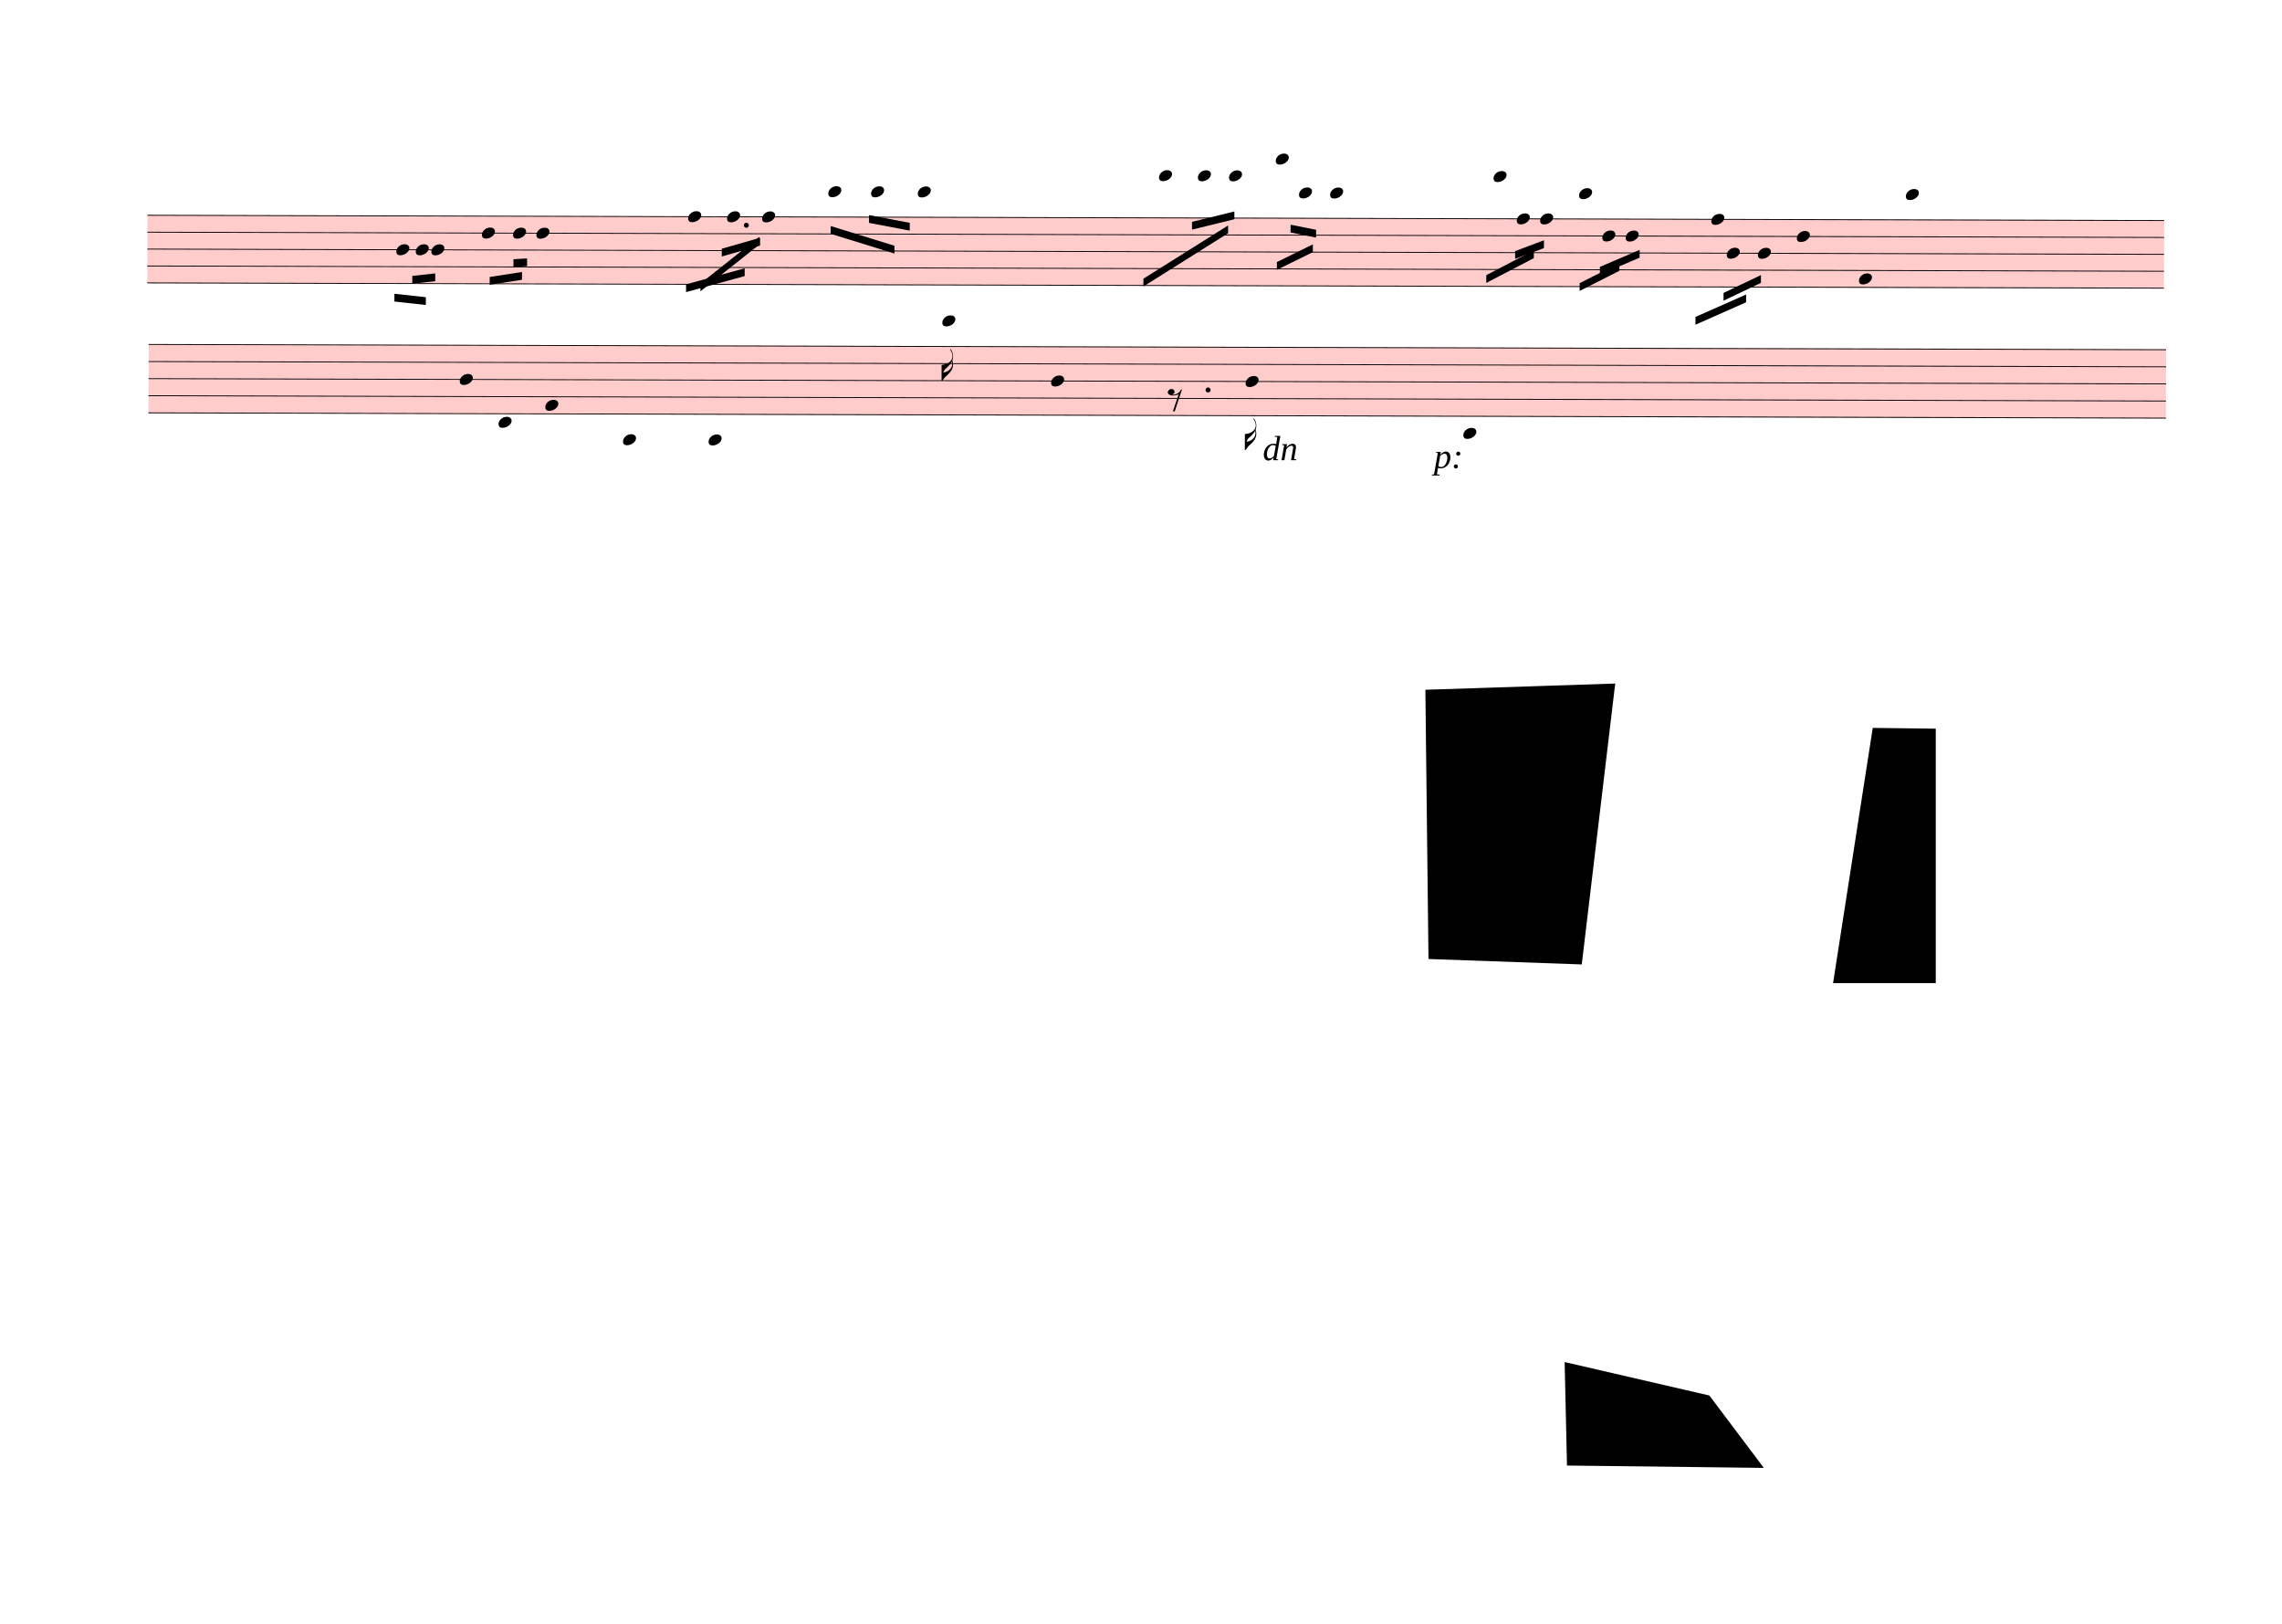
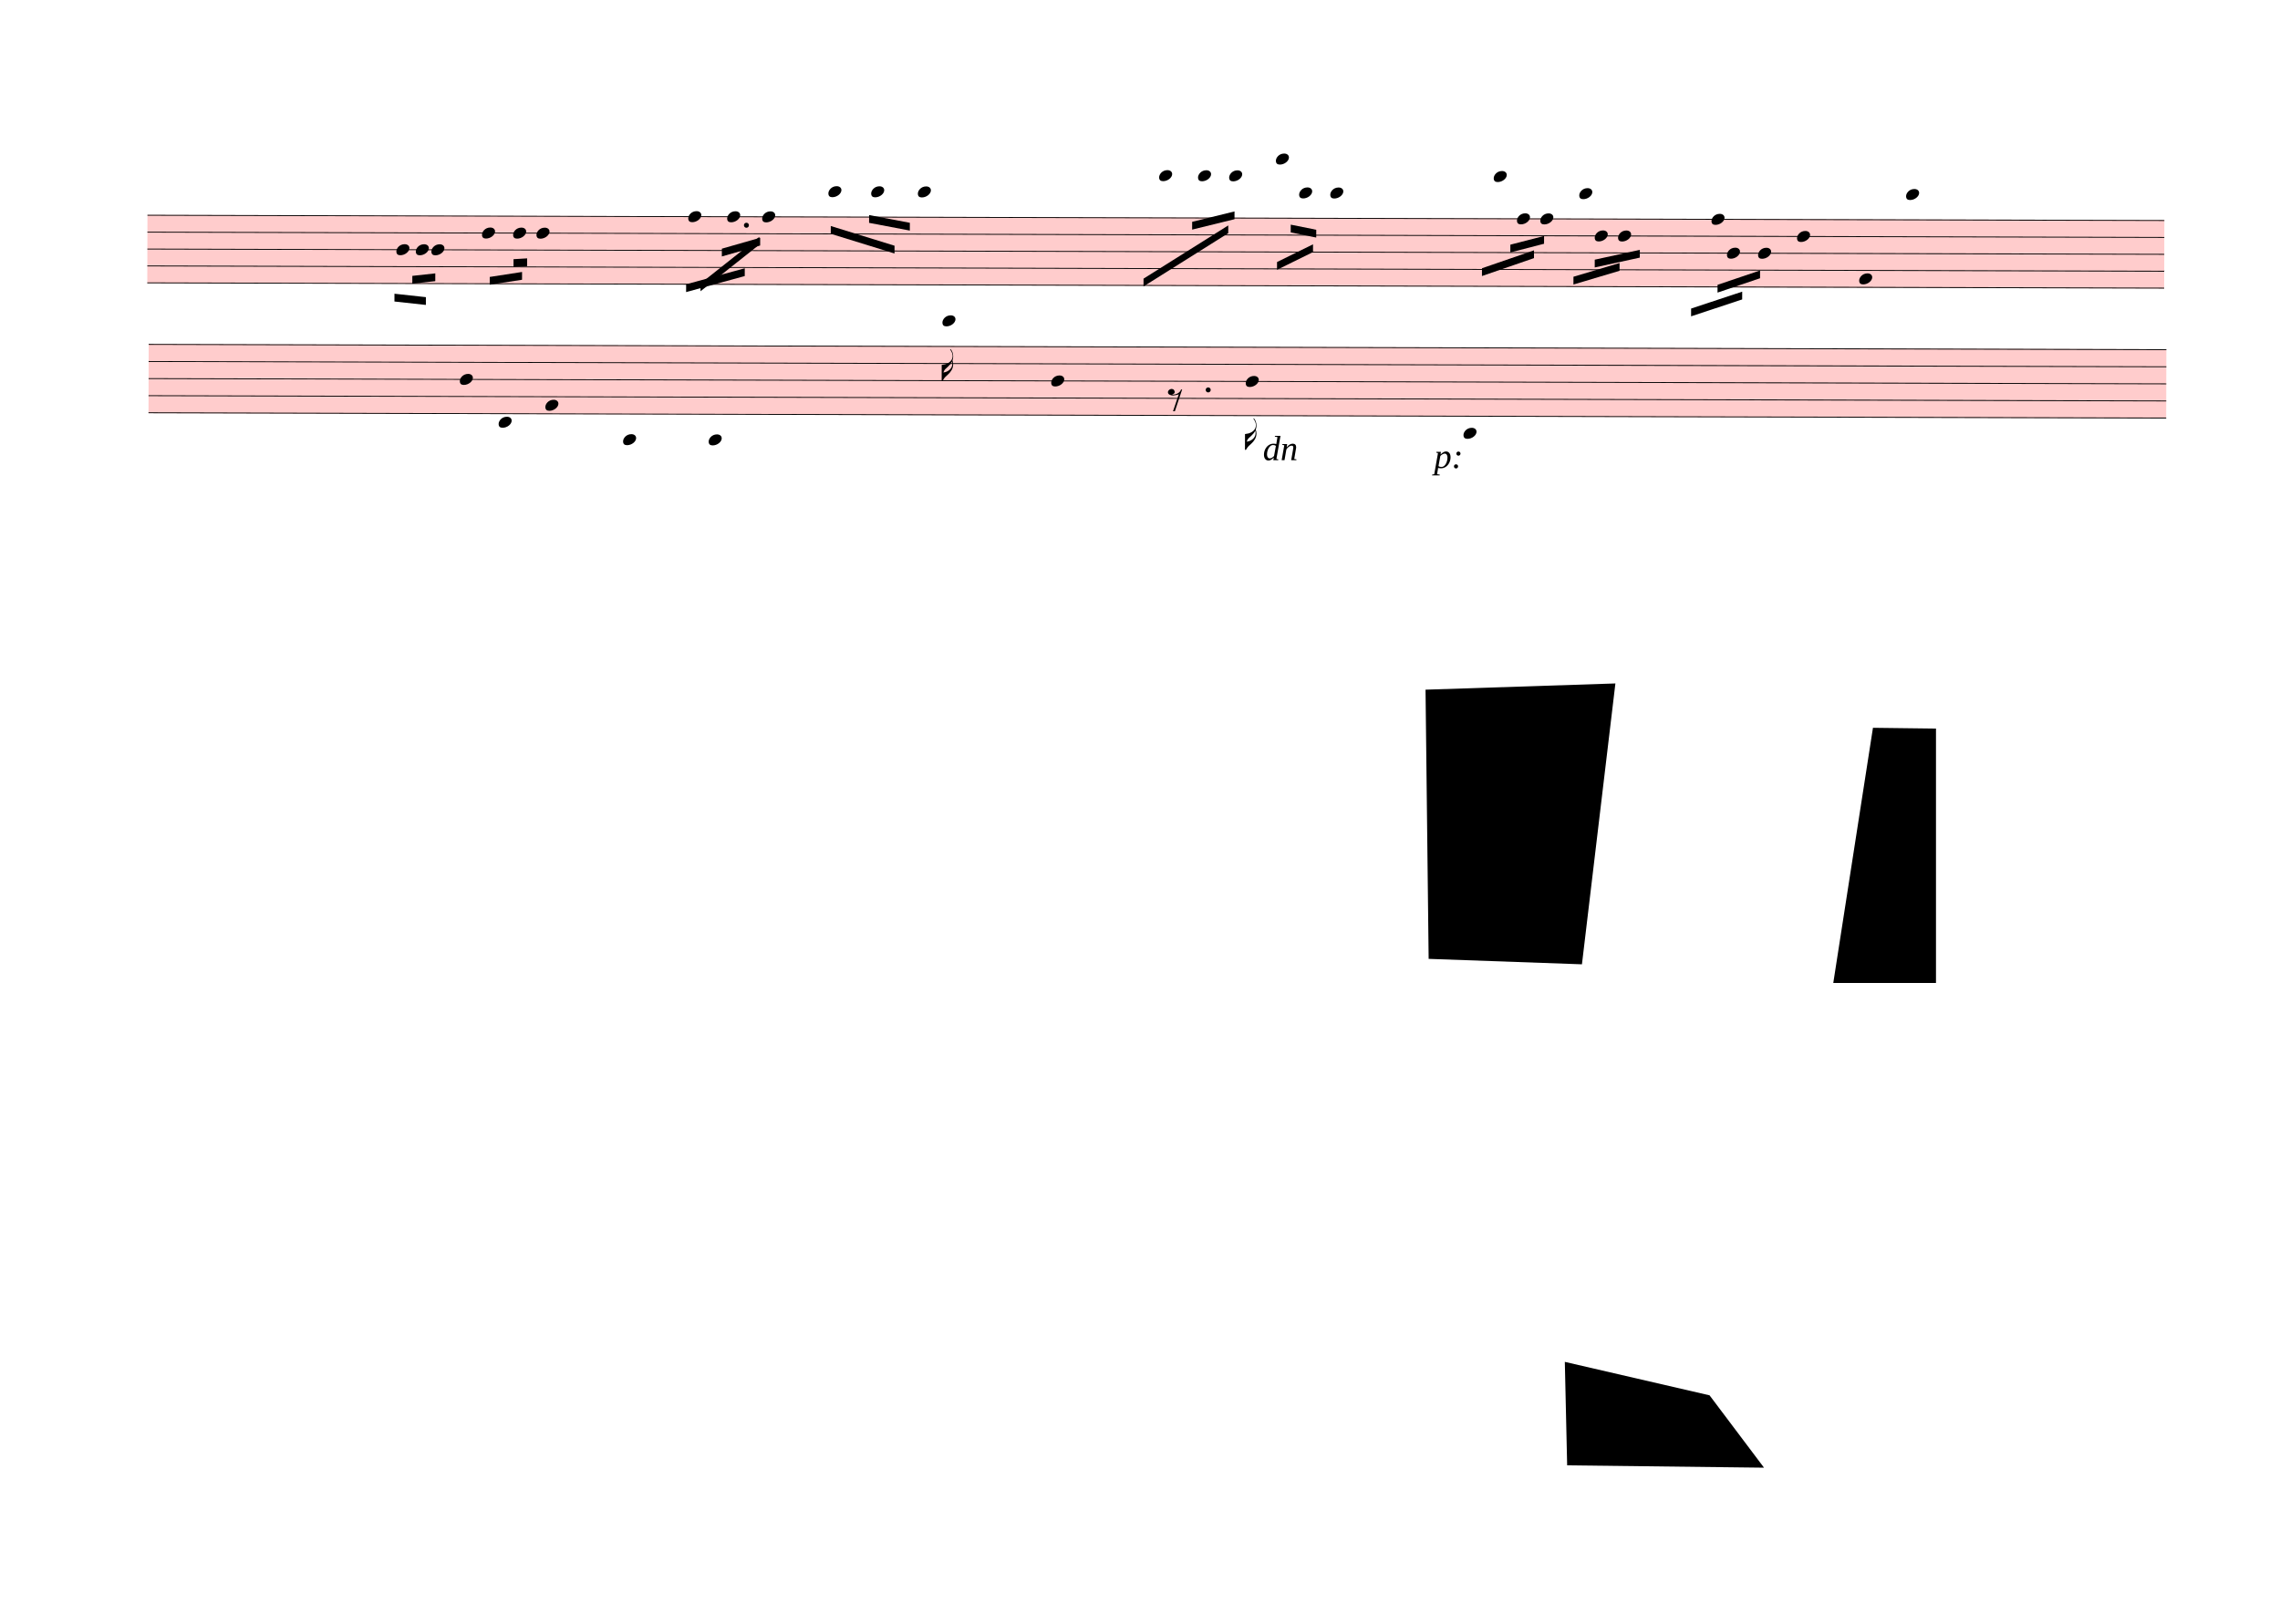
- <svg xmlns="http://www.w3.org/2000/svg" viewBox="477 2659.75 26397 18778.25" version="1.1" overflow="visible">
+ <svg xmlns="http://www.w3.org/2000/svg" viewBox="477 2659.75 26370.9 18778.25" version="1.1" overflow="visible">
  <defs>
    <style type="text/css">
    /* .staff * {
      fill: #000;
      stroke: #000;
    }

    .deletionBack {
      fill: #00000033;
    } */
  </style>
    <symbol id="sym_notehead_quarter" viewBox="0 0 1000 1000" overflow="inherit">
      <path transform="scale(1,-1)" d="M0 -39c0 68 73 172 200 172c66 0 114 -37 114 -95c0 -84 -106 -171 -218 -171c-64 0 -96 30 -96 94z" />
    </symbol>
    <symbol id="sym_flag_16th_down" viewBox="0 0 1000 1000" overflow="inherit">
      <path transform="scale(1,-1)" d="M216 730c-5 8 -10 13 -11 16l-4 10c0 3 2 5 5 5s7 -2 13 -7c35 -42 57 -101 57 -172c0 -34 -6 -65 -17 -94c10 -31 17 -64 17 -96c0 -104 -60 -183 -122 -241c-63 -59 -57 -53 -61 -56c-38 -34 -63 -95 -71 -95h-22v190v190c40 7 69 11 87 16c116 36 175 111 175 197 c0 44 -15 91 -46 137zM248 463c-23 -48 -58 -89 -94 -122c-63 -59 -57 -53 -61 -56c-30 -27 -44 -71 -53 -88c20 3 36 6 47 9c88 27 168 95 168 200c0 19 -3 39 -7 57z" />
    </symbol>
    <symbol id="sym_rest_rest8th" viewBox="0 0 1000 1000" overflow="inherit">
      <path transform="scale(1,-1)" d="M0 123c7 34 33 56 69 60c29 -3 43 -9 53 -29c4 -8 7 -15 10 -22c0 -21 -1 -25 -11 -35c-5 -8 -18 -14 -40 -20l12 -3l15 -1c44 0 97 26 122 56c10 11 18 26 24 42c7 1 15 2 22 3l-140 -424h-36l111 330c-10 -6 -27 -12 -53 -16l-52 -8h-10l-20 1c-1 0 -8 3 -21 6 c-37 9 -55 28 -55 60z" />
    </symbol>
  </defs>
  <g class="rastrums">
    <g class="rastrum" data-id="r6013331d-00dc-4c77-b217-5f501ff6ef67" style="transform: rotate(0.15deg); transform-origin: 2196px 5139px;">
      <g class="rastrum bounding-box" data-id="bbox-r6013331d-00dc-4c77-b217-5f501ff6ef67">
        <rect x="2196" y="5139" width="23328" height="792" fill="#ff000033" />
      </g>
      <path d="M2196 5144 L25524 5144" stroke-width="10" stroke="black" />
      <path d="M2196 5339.5 L25524 5339.5" stroke-width="10" stroke="black" />
      <path d="M2196 5535 L25524 5535" stroke-width="10" stroke="black" />
      <path d="M2196 5730.5 L25524 5730.5" stroke-width="10" stroke="black" />
      <path d="M2196 5926 L25524 5926" stroke-width="10" stroke="black" />
    </g>
    <g class="rastrum" data-id="raefd23c2-dedf-4a43-aa54-308d74518899" style="transform: rotate(0.15deg); transform-origin: 2214px 6633px;">
      <g class="rastrum bounding-box" data-id="bbox-raefd23c2-dedf-4a43-aa54-308d74518899">
        <rect x="2214" y="6633" width="23337" height="801" fill="#ff000033" />
      </g>
      <path d="M2214 6638 L25551 6638" stroke-width="10" stroke="black" />
      <path d="M2214 6835.75 L25551 6835.75" stroke-width="10" stroke="black" />
      <path d="M2214 7033.5 L25551 7033.5" stroke-width="10" stroke="black" />
      <path d="M2214 7231.25 L25551 7231.25" stroke-width="10" stroke="black" />
      <path d="M2214 7429 L25551 7429" stroke-width="10" stroke="black" />
    </g>
  </g>
  <g class="draft" data-label="2" data-id="daa30e85d-914d-4aa9-90e5-6d6f42c7355a">
    <g class="system" data-id="sd4d0ca81-19d3-4a6c-b4b6-947189d0d1df">
      <g class="staff" data-n="1" data-rastrum="r6013331d-00dc-4c77-b217-5f501ff6ef67" style="transform: rotate(0.15deg); transform-origin: 2196px 5139px;">
        <g class="note" data-id="dce335f77-929c-4541-b6c7-f9fb8afbd0aa" data-stem.dir="down">
          <g class="notehead">
            <use href="#sym_notehead_quarter" height="480px" width="480px" x="5076" y="5535" />
          </g>
          <g class="stem">
            <path d="M5076 5535 L5076 5730.5" stroke-width="14" />
          </g>
        </g>
        <g class="note" data-id="d6a46fa5b-206b-467a-98e0-6e729a38ad8c" data-stem.dir="down">
          <g class="notehead">
            <use href="#sym_notehead_quarter" height="480px" width="480px" x="5301" y="5535" />
          </g>
          <g class="stem">
            <path d="M5301 5535 L5301 5730.5" stroke-width="14" />
          </g>
        </g>
        <g class="note" data-id="da2276f83-dfaa-4dae-b1d0-b395829db636" data-stem.dir="down">
          <g class="notehead">
            <use href="#sym_notehead_quarter" height="480px" width="480px" x="5481" y="5535" />
          </g>
          <g class="stem">
            <path d="M5481 5535 L5481 5828.25" stroke-width="14" />
          </g>
        </g>
        <g class="note" data-id="dc66dff37-335f-41bb-a970-6b72c8fe0a18" data-stem.dir="down">
          <g class="notehead">
            <use href="#sym_notehead_quarter" height="480px" width="480px" x="6066" y="5339.5" />
          </g>
          <g class="stem">
            <path d="M6066 5339.5 L6066 5828.25" stroke-width="14" />
          </g>
        </g>
        <g class="note" data-id="d1b60ceb3-a10e-43c2-85cf-839e74ea0ac4" data-stem.dir="down">
          <g class="notehead">
            <use href="#sym_notehead_quarter" height="480px" width="480px" x="6426" y="5339.5" />
          </g>
          <g class="stem">
            <path d="M6426 5339.5 L6426 5632.75" stroke-width="14" />
          </g>
        </g>
        <g class="note" data-id="de368d02c-ba8a-4623-b35e-564144008b77" data-stem.dir="down">
          <g class="notehead">
            <use href="#sym_notehead_quarter" height="480px" width="480px" x="6696" y="5339.5" />
          </g>
          <g class="stem">
            <path d="M6696 5339.5 L6696 5730.5" stroke-width="14" />
          </g>
        </g>
        <g class="note" data-id="d8afc317a-22f3-4050-8f63-18820396dacc" data-stem.dir="down">
          <g class="notehead">
            <use href="#sym_notehead_quarter" height="480px" width="480px" x="8451" y="5144" />
          </g>
          <g class="stem">
            <path d="M8451 5144 L8451 5437.25" stroke-width="14" />
          </g>
        </g>
        <g class="note" data-id="d091f7951-0f99-48b8-8691-580c55ebfaf4" data-stem.dir="down">
          <g class="notehead">
            <use href="#sym_notehead_quarter" height="480px" width="480px" x="8901" y="5144" />
          </g>
          <g class="stem">
            <path d="M8901 5144 L8901 5339.5" stroke-width="14" />
          </g>
        </g>
        <g class="note" data-id="ddeb9541c-d62a-40ee-a06c-d0441693af3b" data-stem.dir="down">
          <g class="notehead">
            <use href="#sym_notehead_quarter" height="480px" width="480px" x="9306" y="5144" />
          </g>
          <g class="stem">
            <path d="M9306 5144 L9306 5437.25" stroke-width="14" />
          </g>
        </g>
        <g class="note" data-id="d28bc07dc-bff0-4ba8-b29d-51c6ffe85a94" data-stem.dir="down">
          <g class="notehead">
            <use href="#sym_notehead_quarter" height="480px" width="480px" x="10071" y="4850.75" />
          </g>
          <g class="ledgerLines above">
            <path d="M10032 4948.5 L10260 4948.5" stroke-width="18" />
          </g>
          <g class="stem">
            <path d="M10071 4850.75 L10071 5339.5" stroke-width="14" />
          </g>
        </g>
        <g class="note" data-id="d8eebf825-64c8-4591-929d-28585247e16a" data-stem.dir="down">
          <g class="notehead">
            <use href="#sym_notehead_quarter" height="480px" width="480px" x="10566" y="4850.75" />
          </g>
          <g class="ledgerLines above">
            <path d="M10527 4948.5 L10755 4948.5" stroke-width="18" />
          </g>
          <g class="stem">
            <path d="M10566 4850.75 L10566 5339.5" stroke-width="14" />
          </g>
        </g>
        <g class="note" data-id="d437cae12-1ac0-4e76-9031-2db0070883df" data-stem.dir="down">
          <g class="notehead">
            <use href="#sym_notehead_quarter" height="480px" width="480px" x="11106" y="4850.75" />
          </g>
          <g class="ledgerLines above">
            <path d="M11067 4948.5 L11295 4948.5" stroke-width="18" />
          </g>
          <g class="stem">
            <path d="M11106 4850.75 L11106 5339.5" stroke-width="14" />
          </g>
        </g>
        <g class="note" data-id="d31d2bc8a-27ea-44f7-8a75-374b7f5cf0f0" data-stem.dir="down">
          <g class="notehead">
            <use href="#sym_notehead_quarter" height="480px" width="480px" x="13896" y="4655.25" />
          </g>
          <g class="ledgerLines above">
            <path d="M13857 4948.5 L14085 4948.5" stroke-width="18" />
            <path d="M13857 4753 L14085 4753" stroke-width="18" />
          </g>
          <g class="stem">
            <path d="M13896 4655.25 L13896 5241.75" stroke-width="14" />
          </g>
        </g>
        <g class="note" data-id="d9b5fa764-6bb6-47d2-b9ac-ddd205955e63" data-stem.dir="down">
          <g class="notehead">
            <use href="#sym_notehead_quarter" height="480px" width="480px" x="14346" y="4655.25" />
          </g>
          <g class="ledgerLines above">
            <path d="M14307 4948.5 L14535 4948.5" stroke-width="18" />
            <path d="M14307 4753 L14535 4753" stroke-width="18" />
          </g>
          <g class="stem">
            <path d="M14346 4655.25 L14346 5339.5" stroke-width="14" />
          </g>
        </g>
        <g class="note" data-id="da53e326f-be2f-4d60-ac7c-ec193c17a4db" data-stem.dir="down">
          <g class="notehead">
            <use href="#sym_notehead_quarter" height="480px" width="480px" x="14706" y="4655.25" />
          </g>
          <g class="ledgerLines above">
            <path d="M14667 4948.5 L14895 4948.5" stroke-width="18" />
            <path d="M14667 4753 L14895 4753" stroke-width="18" />
          </g>
          <g class="stem">
            <path d="M14706 4655.25 L14706 5046.25" stroke-width="14" />
          </g>
        </g>
        <g class="note" data-id="d967e4fa4-b3c9-4f0e-9310-c2ba150cd410" data-stem.dir="down">
          <g class="notehead">
            <use href="#sym_notehead_quarter" height="480px" width="480px" x="15246" y="4459.75" />
          </g>
          <g class="ledgerLines above">
            <path d="M15207 4948.5 L15435 4948.5" stroke-width="18" />
            <path d="M15207 4753 L15435 4753" stroke-width="18" />
            <path d="M15207 4557.5 L15435 4557.5" stroke-width="18" />
          </g>
          <g class="stem">
            <path d="M15246 4459.75 L15246 5339.5" stroke-width="14" />
          </g>
        </g>
        <g class="note" data-id="d457ae499-b077-4d51-8ea5-df8f4a9d0cae" data-stem.dir="down">
          <g class="notehead">
            <use href="#sym_notehead_quarter" height="480px" width="480px" x="15516" y="4850.75" />
          </g>
          <g class="ledgerLines above">
            <path d="M15477 4948.5 L15705 4948.5" stroke-width="18" />
          </g>
          <g class="stem">
            <path d="M15516 4850.75 L15516 5339.5" stroke-width="14" />
          </g>
        </g>
        <g class="note" data-id="dce4e83ae-a84b-4061-b229-73a5f4df8696" data-stem.dir="down">
          <g class="notehead">
            <use href="#sym_notehead_quarter" height="480px" width="480px" x="15876" y="4850.75" />
          </g>
          <g class="ledgerLines above">
            <path d="M15837 4948.5 L16065 4948.5" stroke-width="18" />
          </g>
          <g class="stem">
            <path d="M15876 4850.75 L15876 5241.75" stroke-width="14" />
          </g>
        </g>
        <g class="note" data-id="d56e11053-ca91-40b5-986e-af2ed4804e4b" data-stem.dir="down">
          <g class="notehead">
            <use href="#sym_notehead_quarter" height="480px" width="480px" x="17766" y="4655.25" />
          </g>
          <g class="ledgerLines above">
            <path d="M17727 4948.5 L17955 4948.5" stroke-width="18" />
            <path d="M17727 4753 L17955 4753" stroke-width="18" />
          </g>
          <g class="stem">
            <path d="M17766 4655.25 L17766 5632.75" stroke-width="14" />
          </g>
        </g>
        <g class="note" data-id="d7b2dbd04-55c2-4ad2-a776-cf6172f83c35" data-stem.dir="down">
          <g class="notehead">
            <use href="#sym_notehead_quarter" height="480px" width="480px" x="18036" y="5144" />
          </g>
          <g class="stem">
-             <path d="M18036 5144 L18036 5535" stroke-width="14" />
+             <path d="M18036 5144 L18036 5437.25" stroke-width="14" />
          </g>
        </g>
        <g class="note" data-id="d5a56790e-e6ce-48a4-a5b8-e0a97cea2df5" data-stem.dir="down">
          <g class="notehead">
            <use href="#sym_notehead_quarter" height="480px" width="480px" x="18306" y="5144" />
          </g>
          <g class="stem">
            <path d="M18306 5144 L18306 5535" stroke-width="14" />
          </g>
        </g>
        <g class="note" data-id="da1e0a58d-4a89-460e-b935-ab75064aff0a" data-stem.dir="down">
          <g class="notehead">
            <use href="#sym_notehead_quarter" height="480px" width="480px" x="18756" y="4850.75" />
          </g>
          <g class="ledgerLines above">
            <path d="M18717 4948.5 L18945 4948.5" stroke-width="18" />
          </g>
          <g class="stem">
-             <path d="M18756 4850.75 L18756 5632.75" stroke-width="14" />
+             <path d="M18756 4850.75 L18756 5535" stroke-width="14" />
          </g>
        </g>
        <g class="note" data-id="dc7fc383b-652e-4126-a0e2-bf243c4742fb" data-stem.dir="down">
          <g class="notehead">
-             <use href="#sym_notehead_quarter" height="480px" width="480px" x="19026" y="5339.5" />
-           </g>
-           <g class="stem">
-             <path d="M19026 5339.5 L19026 5632.75" stroke-width="14" />
+             <use href="#sym_notehead_quarter" height="480px" width="480px" x="18936" y="5339.5" />
+           </g>
+           <g class="stem">
+             <path d="M18936 5339.5 L18936 5535" stroke-width="14" />
          </g>
        </g>
        <g class="note" data-id="d2bf4d321-9742-4d9f-9573-a266f3a1e404" data-stem.dir="down">
          <g class="notehead">
-             <use href="#sym_notehead_quarter" height="480px" width="480px" x="19296" y="5339.5" />
-           </g>
-           <g class="stem">
-             <path d="M19296 5339.5 L19296 5632.75" stroke-width="14" />
+             <use href="#sym_notehead_quarter" height="480px" width="480px" x="19206" y="5339.5" />
+           </g>
+           <g class="stem">
+             <path d="M19206 5339.5 L19206 5632.75" stroke-width="14" />
          </g>
        </g>
        <g class="note" data-id="da84a07df-94f7-421c-bbe3-a3deca39e69e" data-stem.dir="down">
          <g class="notehead">
            <use href="#sym_notehead_quarter" height="480px" width="480px" x="20286" y="5144" />
          </g>
          <g class="stem">
            <path d="M20286 5144 L20286 6023.75" stroke-width="14" />
          </g>
        </g>
        <g class="note" data-id="dd3ded626-8c26-4ec6-99ef-f2798ed12f71" data-stem.dir="down">
          <g class="notehead">
            <use href="#sym_notehead_quarter" height="480px" width="480px" x="20466" y="5535" />
          </g>
          <g class="stem">
-             <path d="M20466 5535 L20466 6121.5" stroke-width="14" />
+             <path d="M20466 5535 L20466 6023.75" stroke-width="14" />
          </g>
        </g>
        <g class="note" data-id="dd6003cd0-d2bc-4b93-adc6-3451b1d1bc71" data-stem.dir="down">
          <g class="notehead">
            <use href="#sym_notehead_quarter" height="480px" width="480px" x="20826" y="5535" />
          </g>
          <g class="stem">
            <path d="M20826 5535 L20826 6317" stroke-width="14" />
          </g>
        </g>
        <g class="note" data-id="de99e4f8b-8146-4b80-bc90-25a7d64a4ee9" data-stem.dir="down">
          <g class="notehead">
            <use href="#sym_notehead_quarter" height="480px" width="480px" x="21276" y="5339.5" />
          </g>
          <g class="stem">
-             <path d="M21276 5339.5 L21276 6414.75" stroke-width="14" />
+             <path d="M21276 5339.5 L21276 6317" stroke-width="14" />
          </g>
        </g>
        <g class="note" data-id="dbee0bbf9-20a5-4b16-9b85-948dae0dae6c" data-stem.dir="down">
          <g class="notehead">
            <use href="#sym_notehead_quarter" height="480px" width="480px" x="21996" y="5828.25" />
          </g>
          <g class="stem">
-             <path d="M21996 5828.25 L21996 6512.5" stroke-width="14" />
+             <path d="M21996 5828.25 L21996 6414.75" stroke-width="14" />
          </g>
        </g>
        <g class="note" data-id="dcc86a9bd-248b-4755-b3b5-39dc03bd6bc8" data-stem.dir="down">
          <g class="notehead">
            <use href="#sym_notehead_quarter" height="480px" width="480px" x="22536" y="4850.75" />
          </g>
          <g class="ledgerLines above">
            <path d="M22497 4948.5 L22725 4948.5" stroke-width="18" />
          </g>
          <g class="stem">
-             <path d="M22536 4850.75 L22536 5926" stroke-width="14" />
+             <path d="M22536 4850.75 L22536 5828.25" stroke-width="14" />
          </g>
        </g>
        <g class="dot augmentation" data-id="d28051809-ac5d-4905-b2db-d506708a31cc" data-class="dot augmentation">
          <ellipse cx="9124" cy="5241.75" rx="29" ry="29" fill-opacity="1" stroke-opacity="1" />
        </g>
      </g>
      <g class="staff" data-n="2" data-rastrum="raefd23c2-dedf-4a43-aa54-308d74518899" style="transform: rotate(0.15deg); transform-origin: 2214px 6633px;">
        <g class="note" data-id="d898034c7-3873-4c1d-8ac3-76a7ca07b96b" data-stem.dir="down">
          <g class="notehead">
            <use href="#sym_notehead_quarter" height="480px" width="480px" x="5814" y="7033.5" />
          </g>
          <g class="stem">
            <path d="M5814 7033.5 L5814 7923.375" stroke-width="14" />
          </g>
        </g>
        <g class="note" data-id="d574f3b9a-f33e-48ff-b33c-82dbf273ce10" data-stem.dir="down">
          <g class="notehead">
            <use href="#sym_notehead_quarter" height="480px" width="480px" x="6264" y="7527.875" />
          </g>
          <g class="ledgerLines below" />
          <g class="stem">
            <path d="M6264 7527.875 L6264 8121.125" stroke-width="14" />
          </g>
        </g>
        <g class="note" data-id="dc6628e13-b540-46fb-bdef-a5b88d7dcb96" data-stem.dir="down">
          <g class="notehead">
            <use href="#sym_notehead_quarter" height="480px" width="480px" x="6804" y="7330.125" />
          </g>
          <g class="stem">
            <path d="M6804 7330.125 L6804 8022.25" stroke-width="14" />
          </g>
        </g>
        <g class="note" data-id="d3fb7c647-3227-4f98-9811-c2362015b997" data-stem.dir="down">
          <g class="notehead">
            <use href="#sym_notehead_quarter" height="480px" width="480px" x="7704" y="7725.625" />
          </g>
          <g class="ledgerLines below">
            <path d="M7665 7626.75 L7893 7626.75" stroke-width="18" />
          </g>
          <g class="stem">
            <path d="M7704 7725.625 L7704 8220" stroke-width="14" />
          </g>
        </g>
        <g class="note" data-id="d0575bb7e-ff1e-4c86-99ab-f4c84e2d237d" data-stem.dir="down">
          <g class="notehead">
            <use href="#sym_notehead_quarter" height="480px" width="480px" x="8694" y="7725.625" />
          </g>
          <g class="ledgerLines below">
            <path d="M8655 7626.75 L8883 7626.75" stroke-width="18" />
          </g>
          <g class="stem">
            <path d="M8694 7725.625 L8694 8220" stroke-width="14" />
          </g>
        </g>
        <g class="note" data-id="d6f0297fa-2a95-4fb7-aadc-774304ac1003" data-stem.dir="down">
          <g class="notehead">
            <use href="#sym_notehead_quarter" height="480px" width="480px" x="11394" y="6341.375" />
          </g>
          <g class="ledgerLines above">
            <path d="M11355 6440.25 L11583 6440.25" stroke-width="18" />
          </g>
          <g class="stem">
            <path d="M11394 6341.375 L11394 7033.5" stroke-width="14" />
            <g class="flag down">
              <use href="#sym_flag_16th_down" height="480px" width="480px" x="11387" y="7033.5" />
            </g>
          </g>
        </g>
        <g class="note" data-id="d5c6aefab-b544-4cbe-9946-3cd99d23a367" data-stem.dir="down">
          <g class="notehead">
            <use href="#sym_notehead_quarter" height="480px" width="480px" x="12654" y="7033.5" />
          </g>
          <g class="stem">
            <path d="M12654 7033.5 L12654 7626.75" stroke-width="14" />
          </g>
        </g>
        <g class="note" data-id="df1833fae-7e71-4a93-8d3f-77dc911c9a0b" data-stem.dir="down">
          <g class="notehead">
            <use href="#sym_notehead_quarter" height="480px" width="480px" x="14904" y="7033.5" />
          </g>
          <g class="stem">
            <path d="M14904 7033.5 L14904 7824.5" stroke-width="14" />
            <g class="flag down">
              <use href="#sym_flag_16th_down" height="480px" width="480px" x="14897" y="7824.5" />
            </g>
          </g>
        </g>
        <g class="note" data-id="dd31a1b7e-30e9-411d-ba27-ad0fa4064912" data-stem.dir="down">
          <g class="notehead">
            <use href="#sym_notehead_quarter" height="480px" width="480px" x="17424" y="7626.75" />
          </g>
          <g class="ledgerLines below">
            <path d="M17385 7626.75 L17613 7626.75" stroke-width="18" />
          </g>
          <g class="stem">
            <path d="M17424 7626.75 L17424 8022.25" stroke-width="14" />
          </g>
        </g>
        <g class="rest" data-id="d77fcacf3-a794-462e-a8aa-d62a5a009e7d">
          <use href="#sym_rest_rest8th" height="597px" width="597px" x="14004" y="7231.25" />
        </g>
        <g class="dot augmentation" data-id="d8917b599-49a7-444e-9940-a33efd4c9ee9" data-class="dot augmentation">
          <ellipse cx="14470" cy="7132.375" rx="29" ry="29" fill-opacity="1" stroke-opacity="1" />
        </g>
      </g>
      <g class="barLine" data-id="d5313265f-cb64-4283-be4a-8d217c256d1a">
        <path d="M8398.8 5062.5 L8145 7632" stroke-width="27" />
      </g>
      <g class="barLine" data-id="dbd10eab3-588e-4a12-acf3-19fa7f0aa021">
        <path d="M12027.6 4983.3 L11604.6 8160.3" stroke-width="27" />
      </g>
      <g class="barLine" data-id="df6d3f585-6e25-4644-8e68-f5ab91b68a22">
        <path d="M16993.8 5301.9 L16379.1 7973.1" stroke-width="27" />
      </g>
      <g class="barLine" data-id="d8e192d9b-6d67-40d0-9cbb-fe0cfe8f0258">
-         <path d="M19962 5040 L19233 8010" stroke-width="27" />
+         <path d="M19895.4 5007.6 L19236.6 7957.8" stroke-width="27" />
      </g>
      <g class="barLine" data-id="de96fe49c-7023-49e4-966d-06da9b0e1dda">
        <path d="M2592 7803 L2277 10512" stroke-width="27" />
      </g>
      <g class="barLine" data-id="d48ebfae3-71b6-484f-85fd-56f672600e19">
-         <path d="M25074 5301 L24129 8028" stroke-width="27" />
+         <path d="M25047.9 5258.7 L24155.1 7977.6" stroke-width="27" />
      </g>
      <g class="beam" data-id="bbd0b0bd2-c2e9-454f-bec4-17378c9301fd" style="transform: rotate(0.15deg); transform-origin: 2196px 5139px;">
        <polygon points="5055.3,6044.4 5418.9,6083.1 5418.9,6173.1 5055.3,6134.4" stroke-opacity="1" fill-opacity="1" />
      </g>
      <g class="beam" data-id="b43a470ff-6263-46f9-b2cf-266ab7dda0d9" style="transform: rotate(0.15deg); transform-origin: 2196px 5139px;">
        <polygon points="5261.4,5837.4 5526.9,5807.7 5526.9,5897.7 5261.4,5927.4" stroke-opacity="1" fill-opacity="1" />
      </g>
      <g class="beam" data-id="bcf5ee826-c07d-4949-8dea-f8f1941ba33f" style="transform: rotate(0.15deg); transform-origin: 2196px 5139px;">
        <polygon points="6156.9,5847.3 6530.4,5788.8 6530.4,5878.8 6156.9,5937.3" stroke-opacity="1" fill-opacity="1" />
      </g>
      <g class="beam" data-id="b494f0612-57f1-4154-961e-784a69903e62" style="transform: rotate(0.15deg); transform-origin: 2196px 5139px;">
        <polygon points="6431.4,5641.2 6588.9,5631.3 6588.9,5721.3 6431.4,5731.2" stroke-opacity="1" fill-opacity="1" />
      </g>
      <g class="beam" data-id="b5cc33bbc-c902-4a5a-a255-e16cbb009333" style="transform: rotate(0.15deg); transform-origin: 2196px 5139px;">
        <polygon points="8428.5,5926.5 9106.2,5739.3 9106.2,5829.3 8428.5,6016.5" stroke-opacity="1" fill-opacity="1" />
      </g>
      <g class="beam" data-id="bafa7dd35-fb20-4942-ad1b-49ee180321d1" style="transform: rotate(0.15deg); transform-origin: 2196px 5139px;">
        <polygon points="8595,5916.6 9273.6,5375.7 9273.6,5465.7 8595,6006.6" stroke-opacity="1" fill-opacity="1" />
      </g>
      <g class="beam" data-id="bc9b38479-ca46-4348-9a22-998570518006" style="transform: rotate(0.15deg); transform-origin: 2196px 5139px;">
        <polygon points="8840.7,5513.4 9283.5,5385.6 9283.5,5475.6 8840.7,5603.4" stroke-opacity="1" fill-opacity="1" />
      </g>
      <g class="beam" data-id="b3fc94405-e2ad-4fe2-846d-78ba93e2ed28" style="transform: rotate(0.15deg); transform-origin: 2196px 5139px;">
        <polygon points="10099.8,5247.9 10837.8,5473.8 10837.8,5563.8 10099.8,5337.9" stroke-opacity="1" fill-opacity="1" />
      </g>
      <g class="beam" data-id="ba81475ba-9c28-439b-aa5b-2c44f534274c" style="transform: rotate(0.15deg); transform-origin: 2196px 5139px;">
        <polygon points="10542.6,5120.1 11014.2,5208.3 11014.2,5298.3 10542.6,5210.1" stroke-opacity="1" fill-opacity="1" />
      </g>
      <g class="beam" data-id="b7e7f0e5d-b00c-4190-8482-b0e71d73c820" style="transform: rotate(0.15deg); transform-origin: 2196px 5139px;">
        <polygon points="13718.7,5847.3 14697,5229 14697,5319 13718.7,5937.3" stroke-opacity="1" fill-opacity="1" />
      </g>
      <g class="beam" data-id="bf64c2c87-14f3-4046-97d8-823083796e2d" style="transform: rotate(0.15deg); transform-origin: 2196px 5139px;">
        <polygon points="14279.4,5188.5 14769,5067 14769,5157 14279.4,5278.5" stroke-opacity="1" fill-opacity="1" />
      </g>
      <g class="beam" data-id="b17152959-c206-4caa-92f7-2e7ca7fab21d" style="transform: rotate(0.15deg); transform-origin: 2196px 5139px;">
        <polygon points="15262.2,5651.1 15678,5445 15678,5535 15262.2,5741.1" stroke-opacity="1" fill-opacity="1" />
      </g>
      <g class="beam" data-id="b35ba9d8b-4c1b-464b-a7e2-2cabcbc0de30" style="transform: rotate(0.15deg); transform-origin: 2196px 5139px;">
        <polygon points="15419.7,5218.2 15714.9,5276.7 15714.9,5366.7 15419.7,5308.2" stroke-opacity="1" fill-opacity="1" />
      </g>
      <g class="beam" data-id="b0100d164-6dee-4b69-97c8-ba25f8347ab7" style="transform: rotate(0.15deg); transform-origin: 2196px 5139px;">
-         <polygon points="17685,5796 18234,5508 18234,5598 17685,5886" stroke-opacity="1" fill-opacity="1" />
+         <polygon points="17632.8,5716.8 18234,5508 18234,5598 17632.8,5806.8" stroke-opacity="1" fill-opacity="1" />
      </g>
      <g class="beam" data-id="b2665615b-88ae-4737-9910-6bcd73d80463" style="transform: rotate(0.15deg); transform-origin: 2196px 5139px;">
-         <polygon points="18018,5517 18351,5391 18351,5481 18018,5607" stroke-opacity="1" fill-opacity="1" />
+         <polygon points="17960.4,5443.2 18350.1,5341.5 18350.1,5431.5 17960.4,5533.2" stroke-opacity="1" fill-opacity="1" />
      </g>
      <g class="beam" data-id="b8f0689dd-a949-40da-bf4d-50fa1d7b2696" style="transform: rotate(0.15deg); transform-origin: 2196px 5139px;">
-         <polygon points="18765,5886 19224,5652 19224,5742 18765,5976" stroke-opacity="1" fill-opacity="1" />
+         <polygon points="18691.2,5812.2 19224,5652 19224,5742 18691.2,5902.2" stroke-opacity="1" fill-opacity="1" />
      </g>
      <g class="beam" data-id="b8e90239e-4835-42a9-b38d-8b8f91d1013d" style="transform: rotate(0.15deg); transform-origin: 2196px 5139px;">
-         <polygon points="18999,5697 19458,5499 19458,5589 18999,5787" stroke-opacity="1" fill-opacity="1" />
+         <polygon points="18936.9,5614.2 19458,5499 19458,5589 18936.9,5704.2" stroke-opacity="1" fill-opacity="1" />
      </g>
      <g class="beam" data-id="b31c0a2c9-13d8-4876-b319-74059ef6d3f0" style="transform: rotate(0.15deg); transform-origin: 2196px 5139px;">
-         <polygon points="20106,6273 20691,6012 20691,6102 20106,6363" stroke-opacity="1" fill-opacity="1" />
+         <polygon points="20052.9,6176.7 20643.3,5979.6 20643.3,6069.6 20052.9,6266.7" stroke-opacity="1" fill-opacity="1" />
      </g>
      <g class="beam" data-id="bd00377a8-ce57-48c2-9aaf-806d56267937" style="transform: rotate(0.15deg); transform-origin: 2196px 5139px;">
-         <polygon points="20430,5994 20862,5787 20862,5877 20430,6084" stroke-opacity="1" fill-opacity="1" />
+         <polygon points="20358,5901.3 20849.4,5733.9 20849.4,5823.9 20358,5991.3" stroke-opacity="1" fill-opacity="1" />
      </g>
      <g class="dynam" data-id="d0f421241-4c58-46b5-accc-8b77f659d831" data-class="dynam" id="d0f421241-4c58-46b5-accc-8b77f659d831">
        <text x="15084" y="7983" text-anchor="start" font-size="0px" textLength="810px">
          <tspan id="d0f421241-4c58-46b5-accc-8b77f659d831_tspan" class="text">
            <tspan font-size="405px" font-style="italic">dn</tspan>
          </tspan>
        </text>
      </g>
      <g class="dynam" data-id="dae464809-1571-4920-8f21-815e69b6c1fc" data-class="dynam" id="dae464809-1571-4920-8f21-815e69b6c1fc">
        <text x="17064" y="8073" text-anchor="start" font-size="0px" textLength="666px">
          <tspan id="dae464809-1571-4920-8f21-815e69b6c1fc_tspan" class="text">
            <tspan font-size="405px" font-style="italic">p:</tspan>
          </tspan>
        </text>
      </g>
    </g>
    <g class="deletions">
      <g data-id="xd12988e0-56b1-4c60-be6d-d50ea6c107dd" data-class="del" class="del">
        <path data-id="xd12988e0-56b1-4c60-be6d-d50ea6c107dd" d="M22140.0,11079.0 L22869.0,11088.0 L22869.0,14031.0 L21681.0,14031.0 Z" class="deletionBack" />
        <path d="M22140.0,11079.0 L22869.0,14031.0" stroke-width="9" class="deletionLine" />
        <path d="M22869.0,11088.0 L21681.0,14031.0" stroke-width="9" class="deletionLine" />
      </g>
      <g data-id="xe8d571c2-03c1-447f-9fca-362a18159d91" data-class="del" class="del">
        <path data-id="xe8d571c2-03c1-447f-9fca-362a18159d91" d="M16965.0,10638.0 L19161.0,10566.0 L18774.0,13815.0 L17001.0,13752.0 Z" class="deletionBack" />
        <path d="M16965.0,10638.0 L18774.0,13815.0" stroke-width="9" class="deletionLine" />
        <path d="M19161.0,10566.0 L17001.0,13752.0" stroke-width="9" class="deletionLine" />
      </g>
      <g data-id="x2452f30c-7ca3-48a4-9f74-36c4e85a9763" data-class="del" class="del">
        <path data-id="x2452f30c-7ca3-48a4-9f74-36c4e85a9763" d="M18576.0,18414.0 L20250.0,18801.0 L20880.0,19638.0 L18603.0,19611.0 Z" class="deletionBack" />
        <path d="M18576.0,18414.0 L20880.0,19638.0" stroke-width="9" class="deletionLine" />
        <path d="M20250.0,18801.0 L18603.0,19611.0" stroke-width="9" class="deletionLine" />
      </g>
    </g>
  </g>
</svg>
